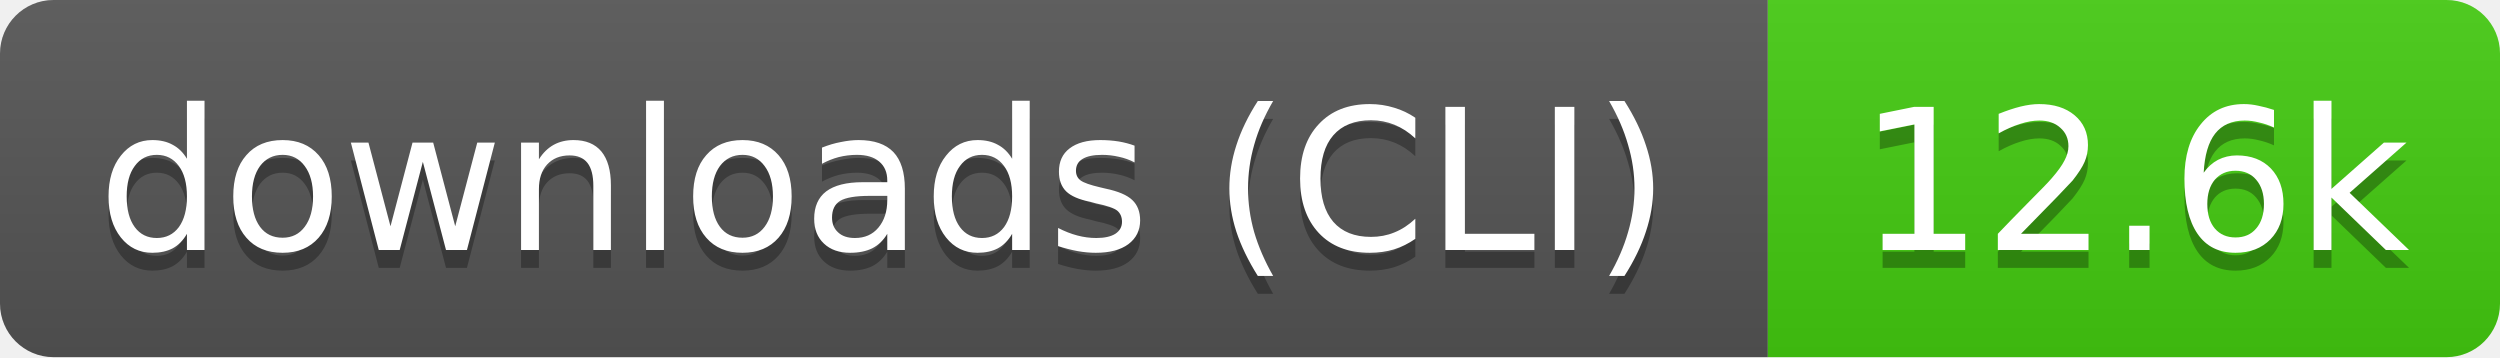
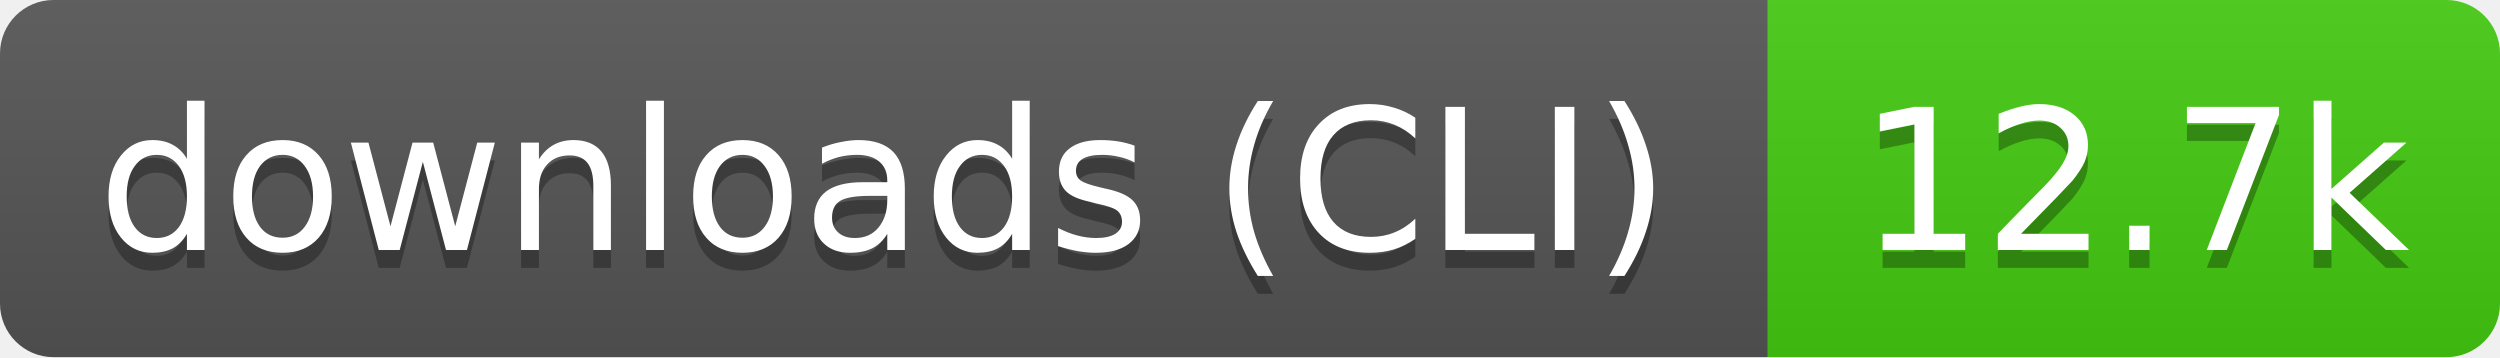
- <svg xmlns="http://www.w3.org/2000/svg" width="140" height="20" role="img" aria-label="downloads (CLI): 12.6k">
+ <svg xmlns="http://www.w3.org/2000/svg" width="140" height="20" role="img" aria-label="downloads (CLI): 12.7k">
  <linearGradient id="s" x2="0" y2="100%">
    <stop offset="0" stop-color="#bbb" stop-opacity=".1" />
    <stop offset="1" stop-opacity=".1" />
  </linearGradient>
  <clipPath id="r">
    <rect width="140" height="20" rx="3" fill="#fff" />
  </clipPath>
  <g clip-path="url(#r)">
    <rect width="99" height="20" fill="#555" />
    <rect x="99" width="41" height="20" fill="#4c1" />
    <rect width="140" height="20" fill="url(#s)" />
  </g>
  <g fill="#fff" text-anchor="middle" font-family="Verdana,Geneva,DejaVu Sans,sans-serif" text-rendering="geometricPrecision" font-size="11">
    <text aria-hidden="true" x="49.5" y="15" fill="#010101" fill-opacity=".3" textLength="89.4">downloads (CLI)</text>
-     <text aria-hidden="true" x="119.5" y="15" fill="#010101" fill-opacity=".3" textLength="31.4">12.6k</text>
+     <text aria-hidden="true" x="119.5" y="15" fill="#010101" fill-opacity=".3" textLength="31.4">12.7k</text>
    <text x="49.5" y="14" textLength="89.4">downloads (CLI)</text>
-     <text x="119.5" y="14" textLength="31.4">12.6k</text>
+     <text x="119.5" y="14" textLength="31.4">12.7k</text>
  </g>
</svg>
